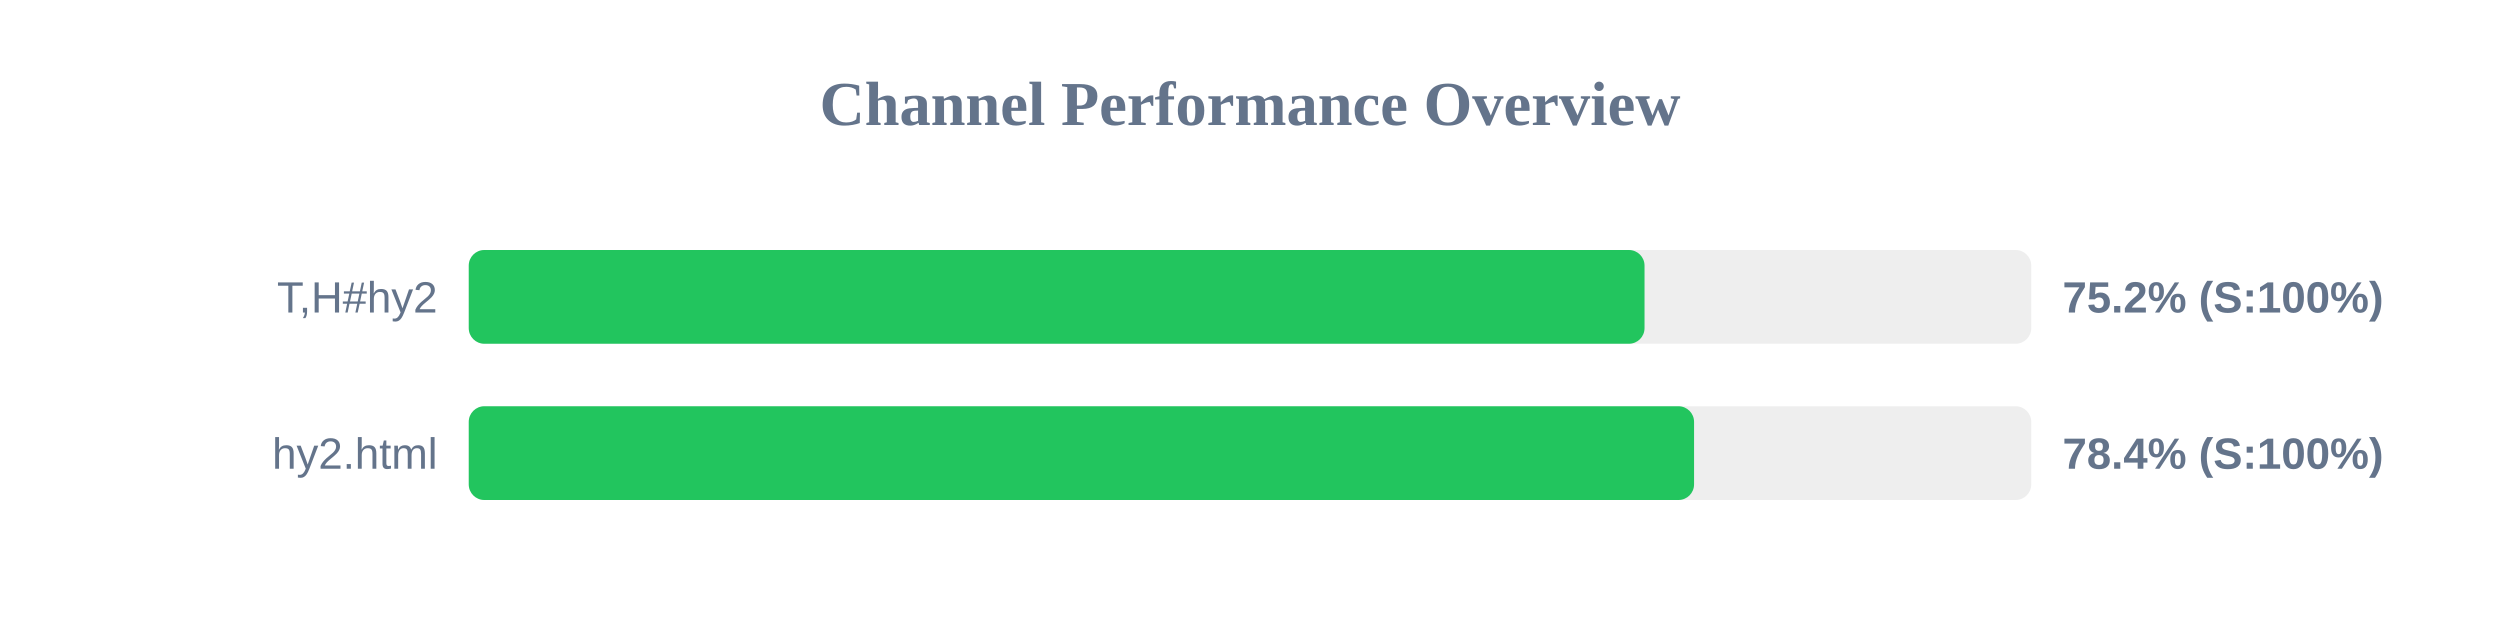
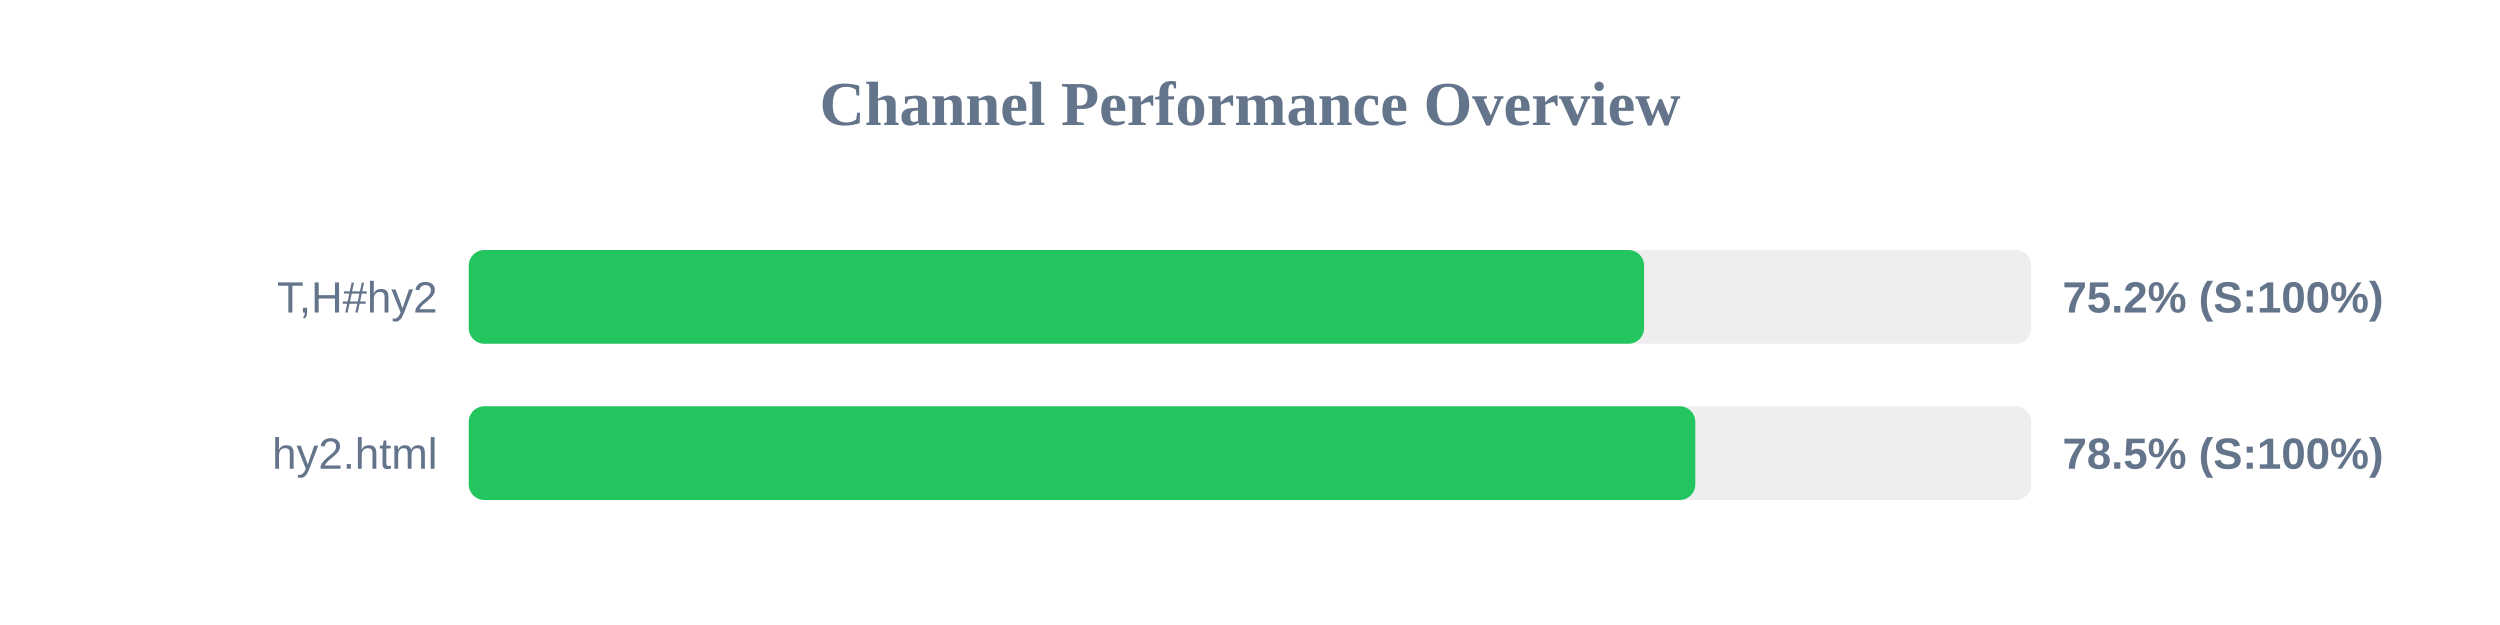
<svg xmlns="http://www.w3.org/2000/svg" width="800" height="200" version="1.1">
  <style>
        .row { font: 14px Arial; fill: #64748b; }
        .score { font: bold 14px Arial; fill: #64748b; }
    </style>
  <text x="400" y="40" text-anchor="middle" font-size="20px" font-weight="bold" fill="#64748b">Channel Performance Overview</text>
  <rect x="150" y="80" width="500" height="30" fill="#eee" rx="5" />
-   <rect x="150" y="80" width="376.25" height="30" fill="#22c55e" rx="5" />
+   <rect x="150" y="80" width="376.1" height="30" fill="#22c55e" rx="5" />
  <text x="140" y="100" text-anchor="end" class="row">T,H#hy2</text>
  <text x="660" y="100" text-anchor="start" class="score">75.2% (S:100%)</text>
  <rect x="150" y="130" width="500" height="30" fill="#eee" rx="5" />
-   <rect x="150" y="130" width="392.1" height="30" fill="#22c55e" rx="5" />
+   <rect x="150" y="130" width="392.5" height="30" fill="#22c55e" rx="5" />
  <text x="140" y="150" text-anchor="end" class="row">hy2.html</text>
-   <text x="660" y="150" text-anchor="start" class="score">78.4% (S:100%)</text>
+   <text x="660" y="150" text-anchor="start" class="score">78.5% (S:100%)</text>
</svg>
